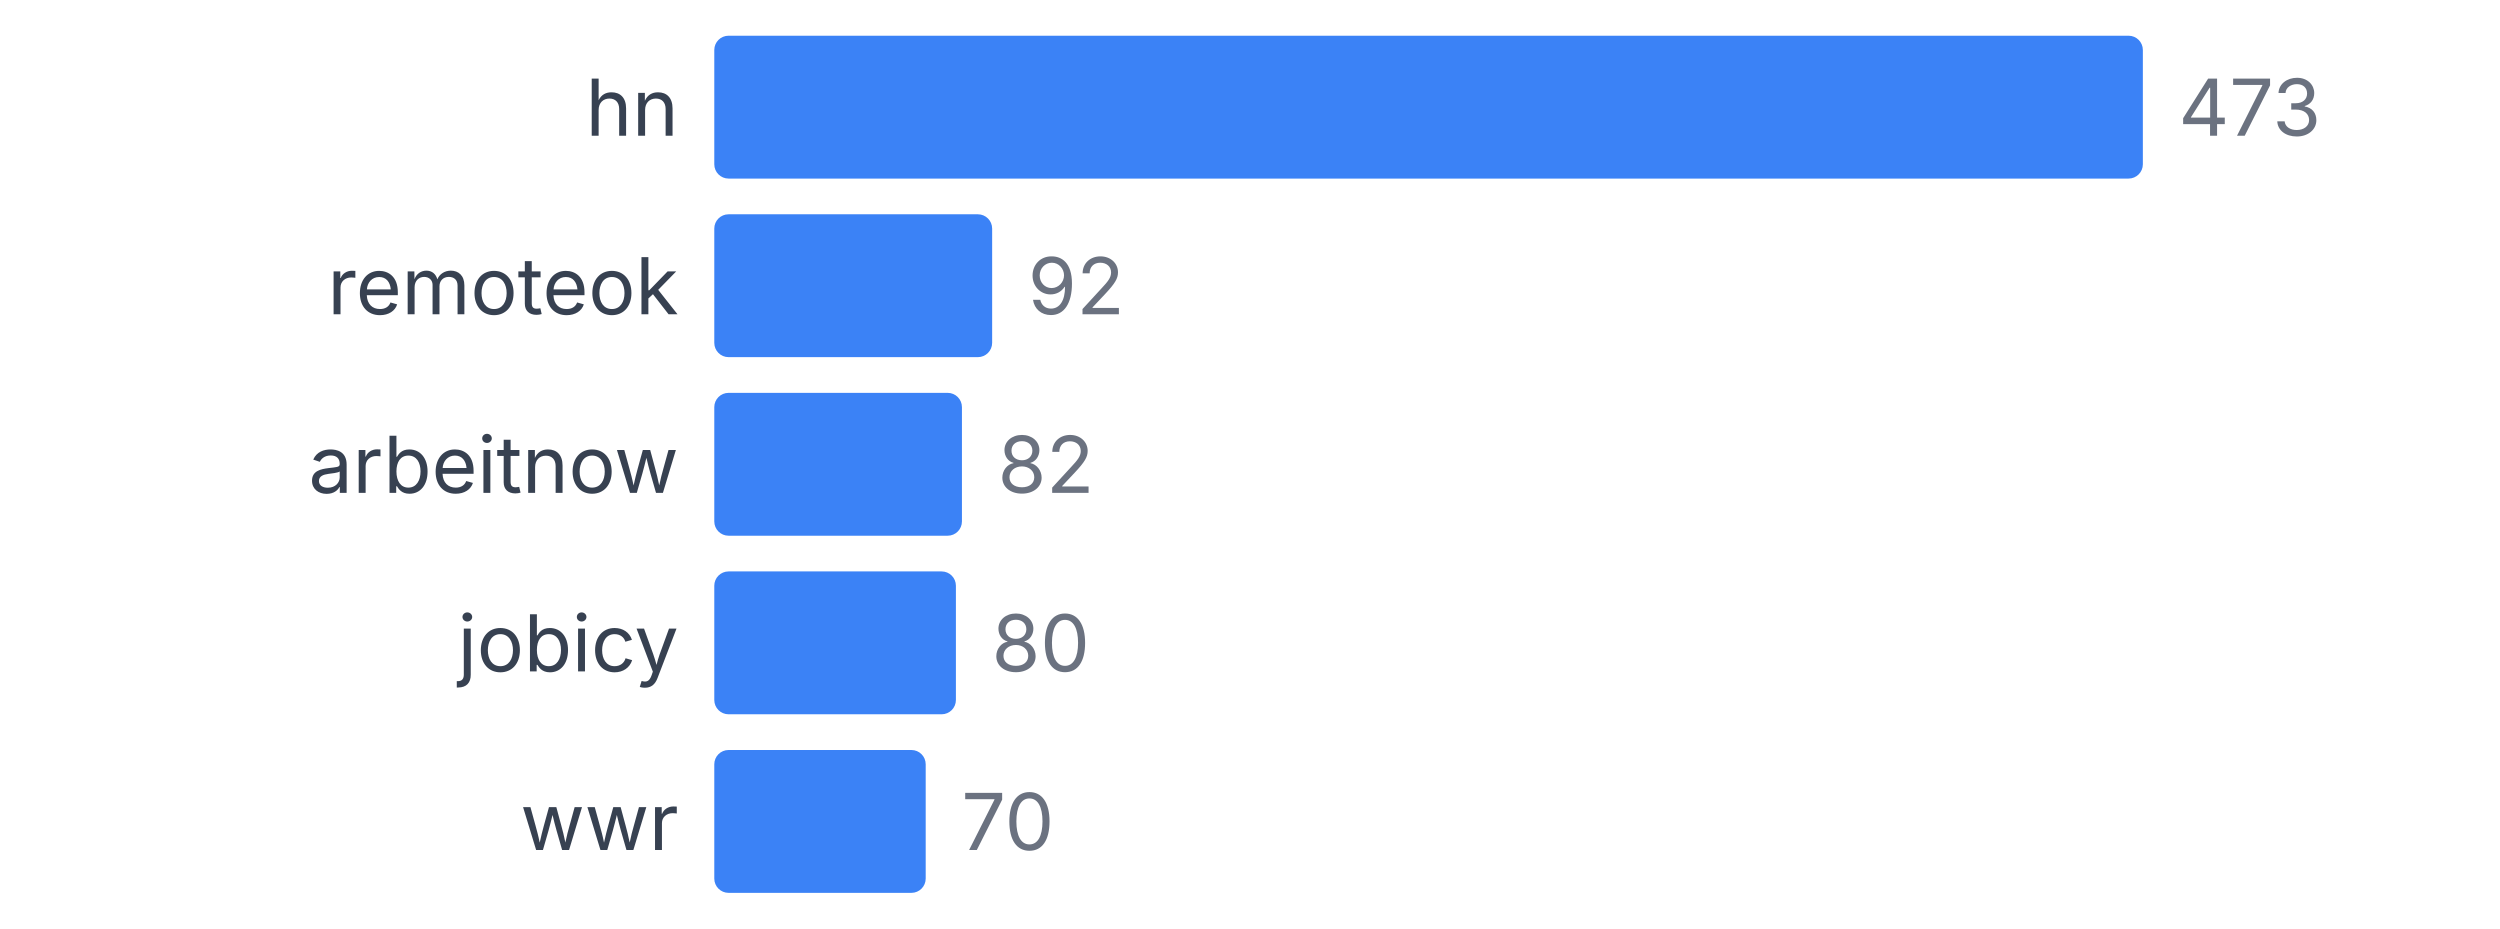
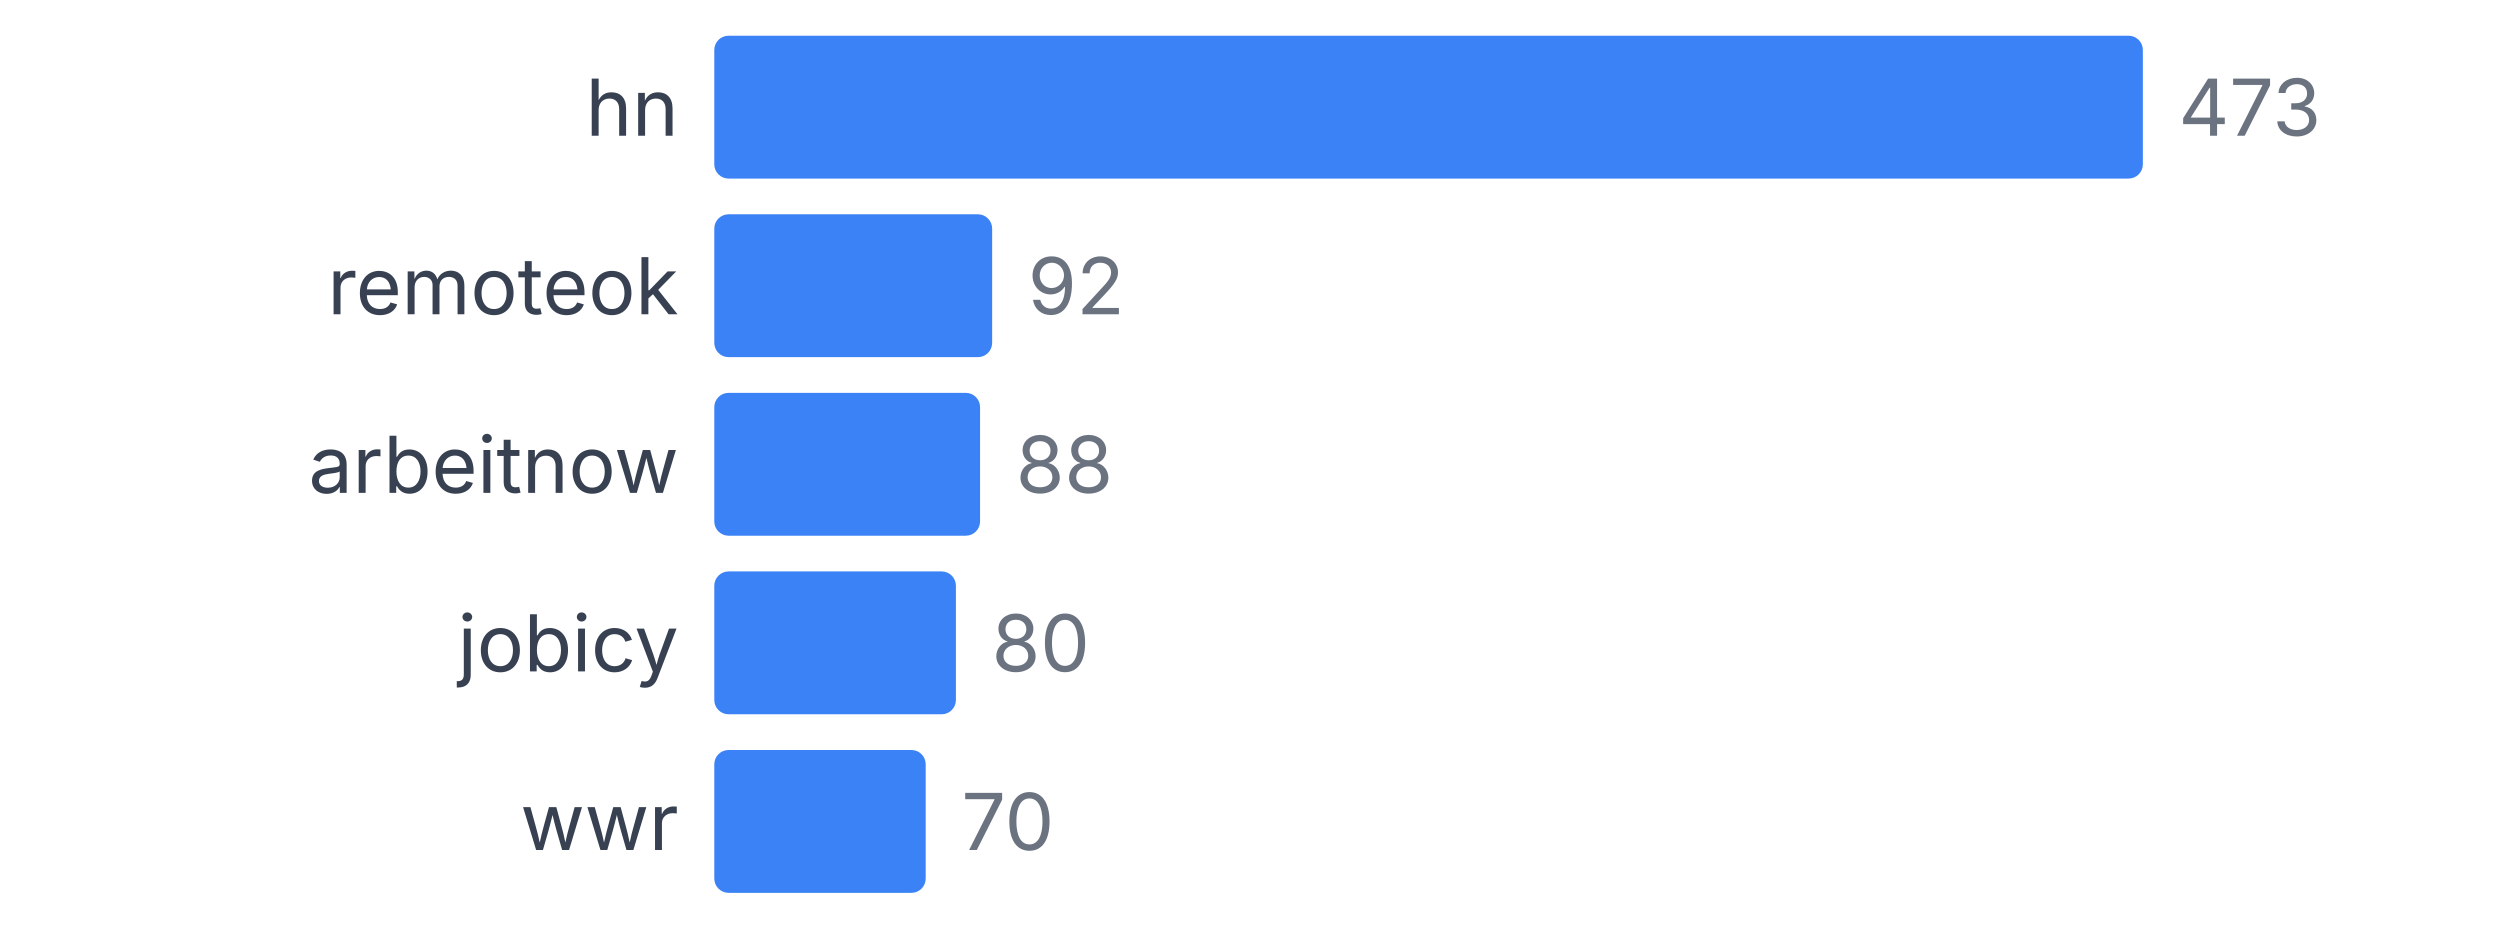
<svg xmlns="http://www.w3.org/2000/svg" width="350" height="130" viewBox="0 0 350 130">
  <style>
    text { font-family: system-ui, -apple-system, sans-serif; }
  </style>
  <text x="95" y="19" text-anchor="end" font-size="11" fill="#374151">hn</text>
  <rect x="100" y="5" width="200" height="20" fill="#3b82f6" rx="2" />
  <text x="305" y="19" font-size="11" fill="#6b7280">473</text>
  <text x="95" y="44" text-anchor="end" font-size="11" fill="#374151">remoteok</text>
  <rect x="100" y="30" width="38.901" height="20" fill="#3b82f6" rx="2" />
  <text x="143.901" y="44" font-size="11" fill="#6b7280">92</text>
  <text x="95" y="69" text-anchor="end" font-size="11" fill="#374151">arbeitnow</text>
-   <rect x="100" y="55" width="34.672" height="20" fill="#3b82f6" rx="2" />
-   <text x="139.672" y="69" font-size="11" fill="#6b7280">82</text>
+   <rect x="100" y="55" width="37.209" height="20" fill="#3b82f6" rx="2" />
+   <text x="142.209" y="69" font-size="11" fill="#6b7280">88</text>
  <text x="95" y="94" text-anchor="end" font-size="11" fill="#374151">jobicy</text>
  <rect x="100" y="80" width="33.827" height="20" fill="#3b82f6" rx="2" />
  <text x="138.827" y="94" font-size="11" fill="#6b7280">80</text>
  <text x="95" y="119" text-anchor="end" font-size="11" fill="#374151">wwr</text>
  <rect x="100" y="105" width="29.598" height="20" fill="#3b82f6" rx="2" />
  <text x="134.598" y="119" font-size="11" fill="#6b7280">70</text>
</svg>
